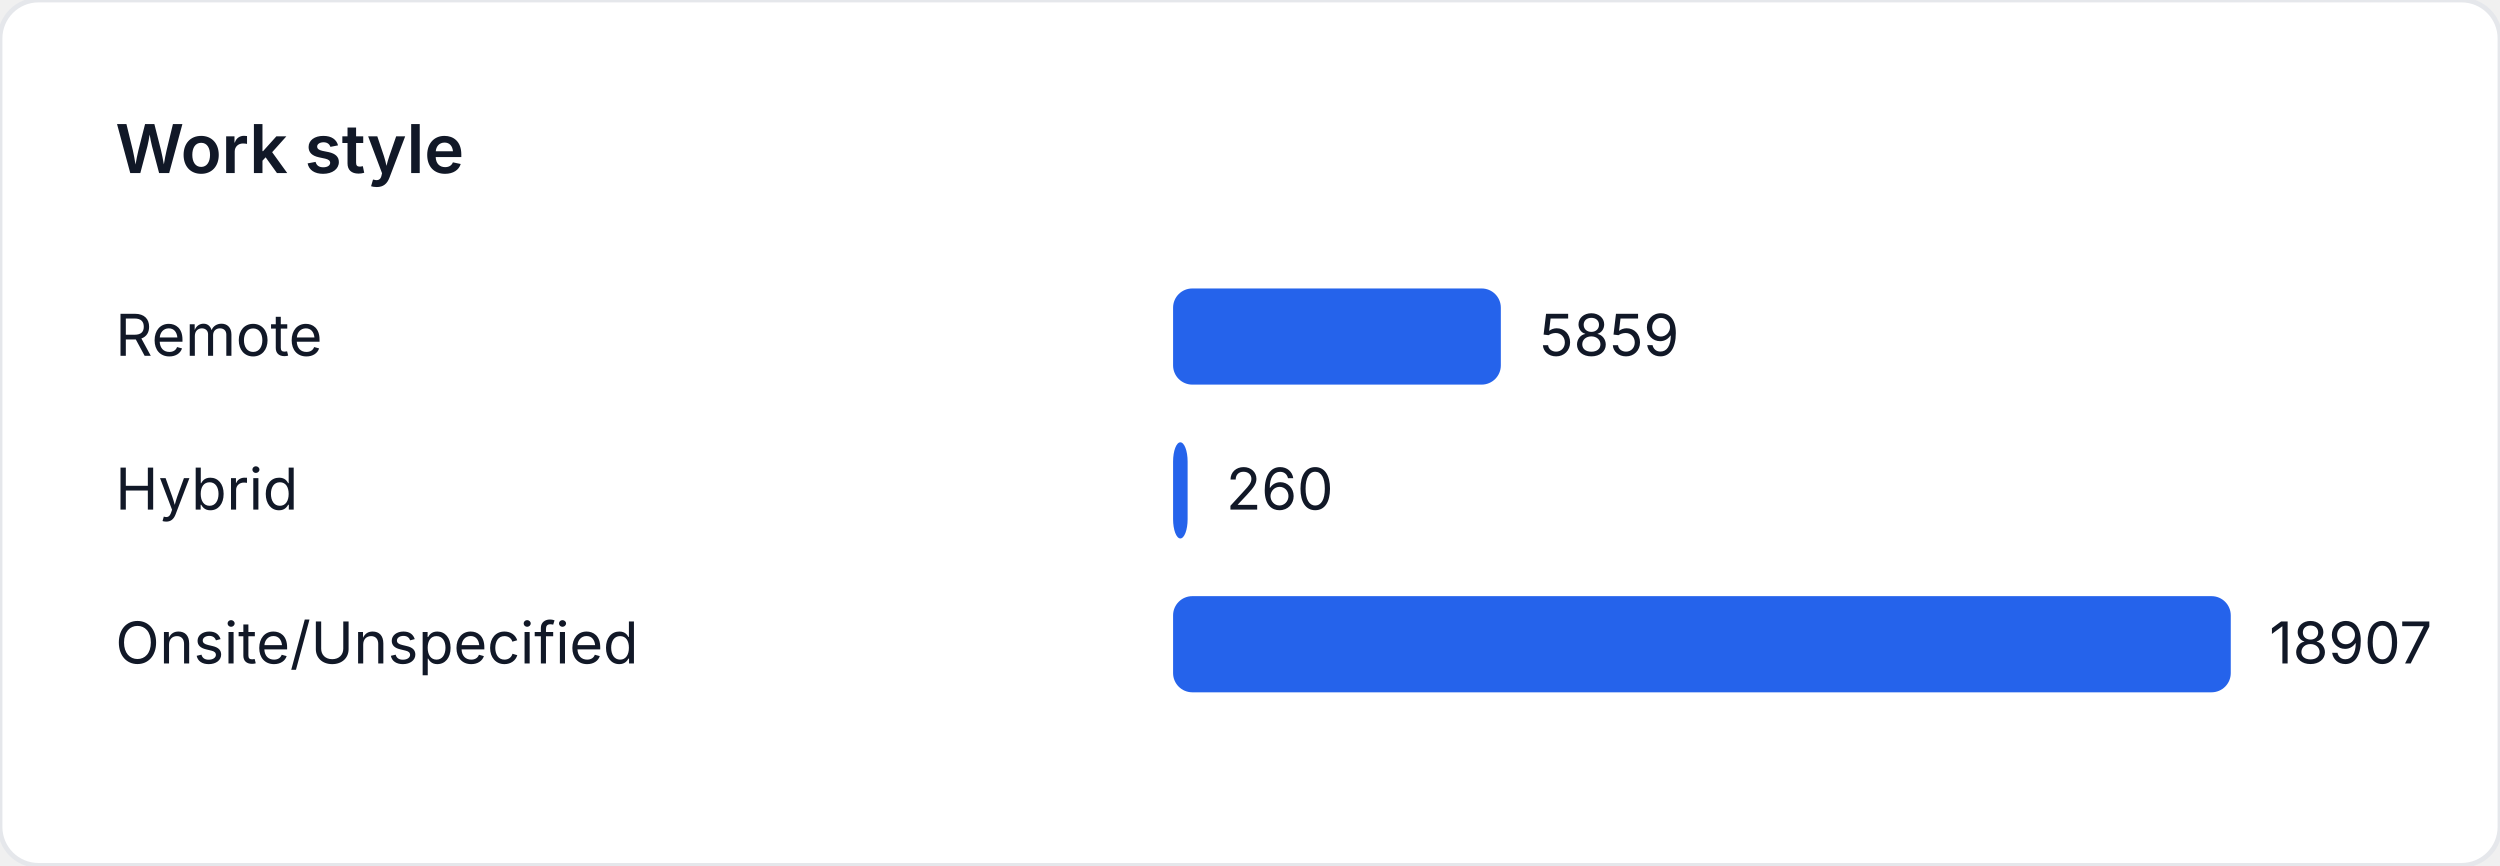
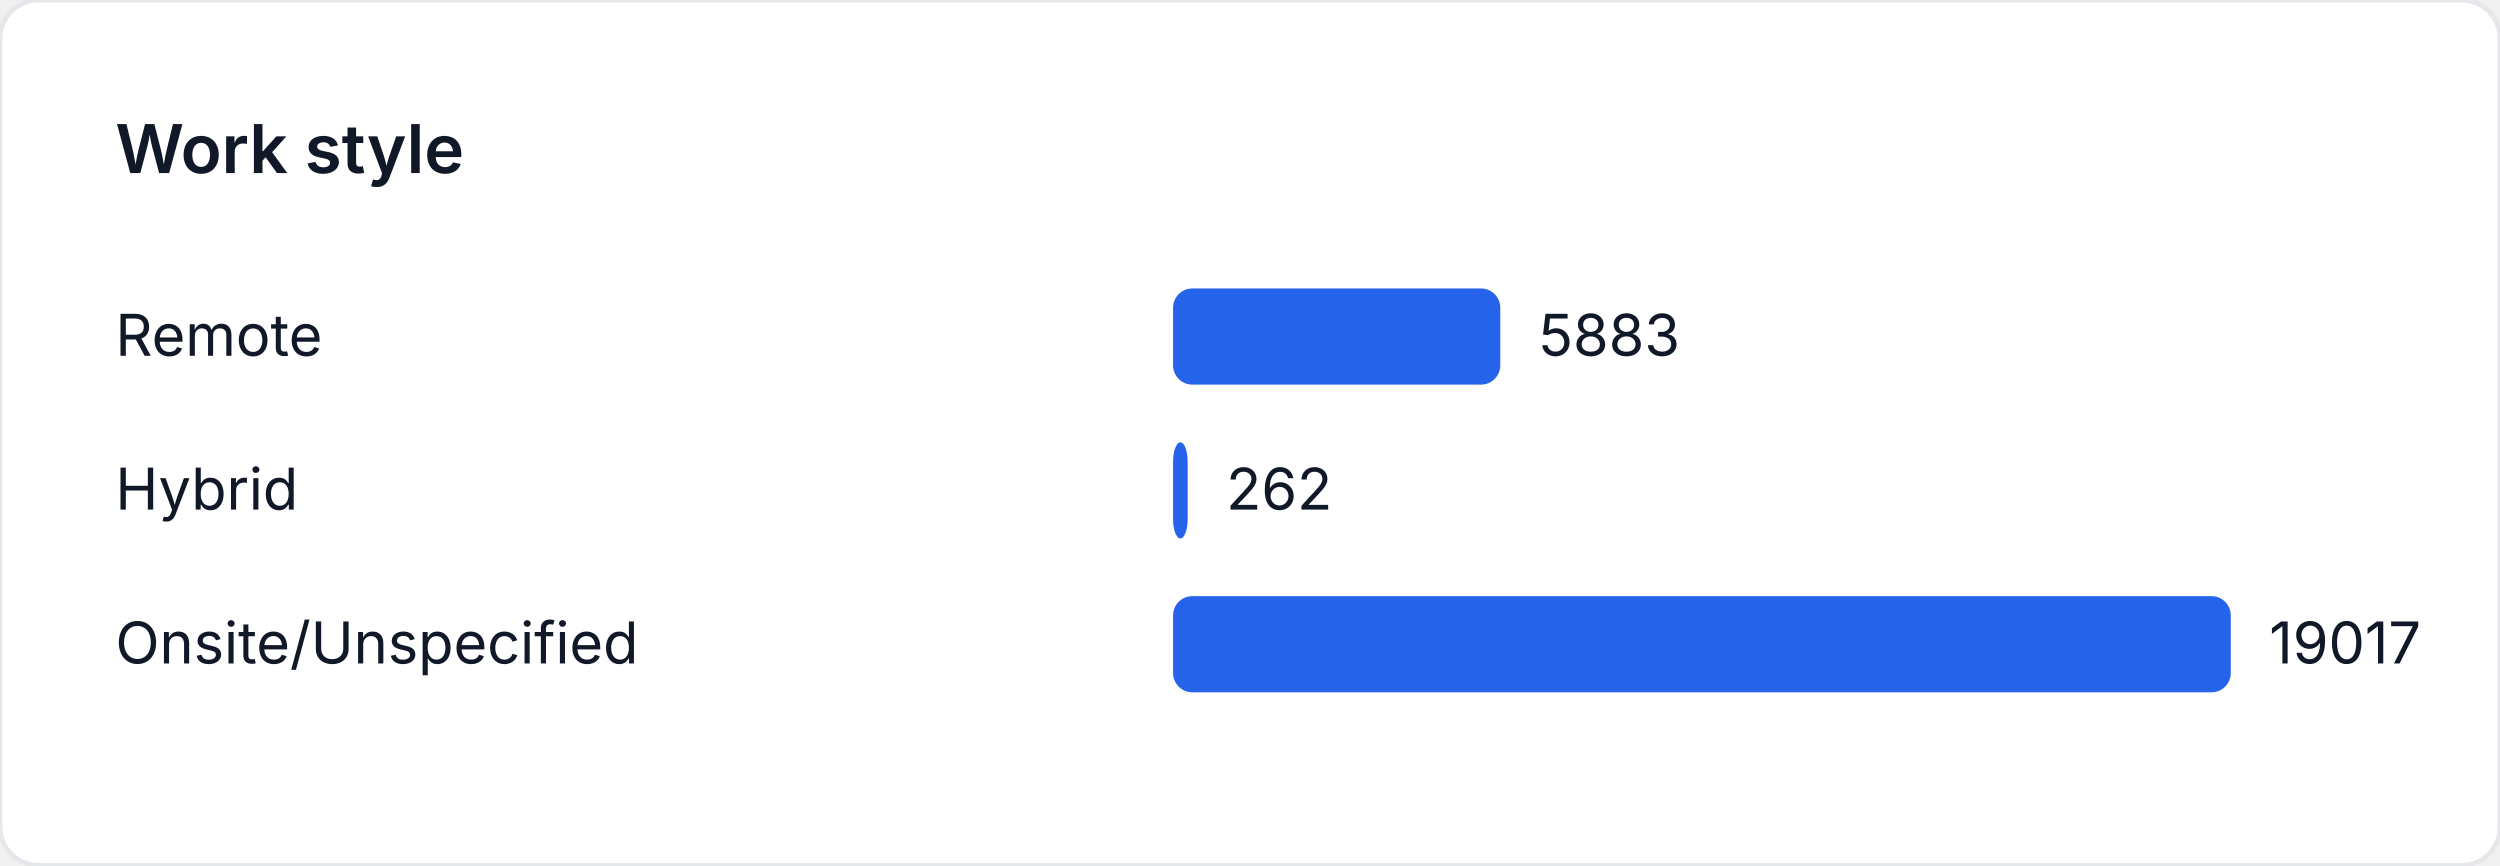
<svg xmlns="http://www.w3.org/2000/svg" width="520" height="180" viewBox="0 0 520 180" role="img" aria-label="Work style">
  <style>
    text { font-family: "Inter", "Segoe UI", sans-serif; font-size: 12px; fill: #111827; }
    .title { font-size: 14px; font-weight: 600; }
  </style>
  <rect width="520" height="180" fill="#ffffff" rx="8" ry="8" stroke="#e5e7eb" />
  <text class="title" x="24" y="36">Work style</text>
  <text x="24" y="74">Remote</text>
-   <rect x="244" y="60" width="68.175" height="20" fill="#2563eb" rx="4" />
-   <text x="320.175" y="74">5859</text>
+   <rect x="244" y="60" width="68.058" height="20" fill="#2563eb" rx="4" />
+   <text x="320.058" y="74">5883</text>
  <text x="24" y="106">Hybrid</text>
-   <rect x="244" y="92" width="3.025" height="20" fill="#2563eb" rx="4" />
-   <text x="255.025" y="106">260</text>
+   <rect x="244" y="92" width="3.031" height="20" fill="#2563eb" rx="4" />
+   <text x="255.031" y="106">262</text>
  <text x="24" y="138">Onsite/Unspecified</text>
  <rect x="244" y="124" width="220" height="20" fill="#2563eb" rx="4" />
-   <text x="472" y="138">18907</text>
+   <text x="472" y="138">19017</text>
</svg>
